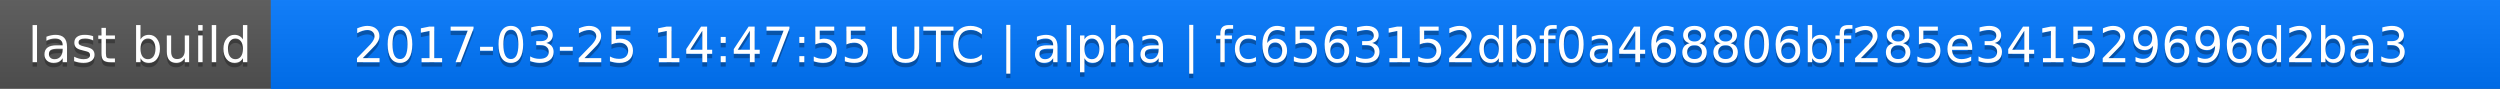
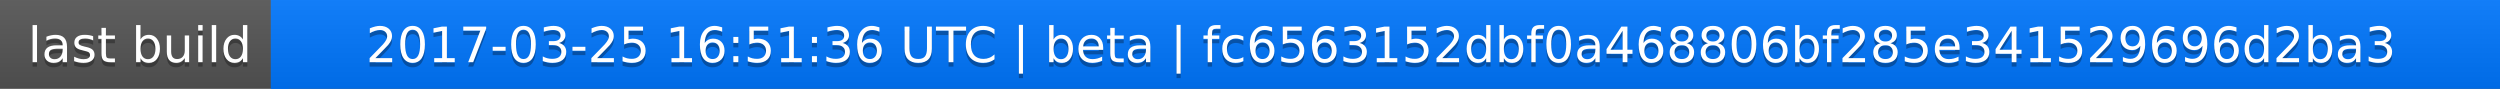
<svg xmlns="http://www.w3.org/2000/svg" width="563" height="20">
  <linearGradient id="a" x2="0" y2="100%">
    <stop offset="0" stop-color="#bbb" stop-opacity=".1" />
    <stop offset="1" stop-opacity=".1" />
  </linearGradient>
  <rect rx="0" width="563" height="20" fill="#555" />
  <rect rx="0" x="61" width="502" height="20" fill="#07f" />
  <path fill="#07f" d="M61 0h4v20h-4z" />
  <rect rx="0" width="563" height="20" fill="url(#a)" />
  <g fill="#fff" text-anchor="middle" font-family="DejaVu Sans,Verdana,Geneva,sans-serif" font-size="11">
    <text x="31.5" y="15" fill="#010101" fill-opacity=".3">last build</text>
    <text x="31.5" y="14">last build</text>
-     <text x="311" y="15" fill="#010101" fill-opacity=".3">2017-03-25 14:47:55 UTC | alpha | fc6563152dbf0a468806bf285e341529696d2ba3</text>
-     <text x="311" y="14">2017-03-25 14:47:55 UTC | alpha | fc6563152dbf0a468806bf285e341529696d2ba3</text>
+     <text x="311" y="15" fill="#010101" fill-opacity=".3">2017-03-25 16:51:36 UTC | beta | fc6563152dbf0a468806bf285e341529696d2ba3</text>
+     <text x="311" y="14">2017-03-25 16:51:36 UTC | beta | fc6563152dbf0a468806bf285e341529696d2ba3</text>
  </g>
</svg>
